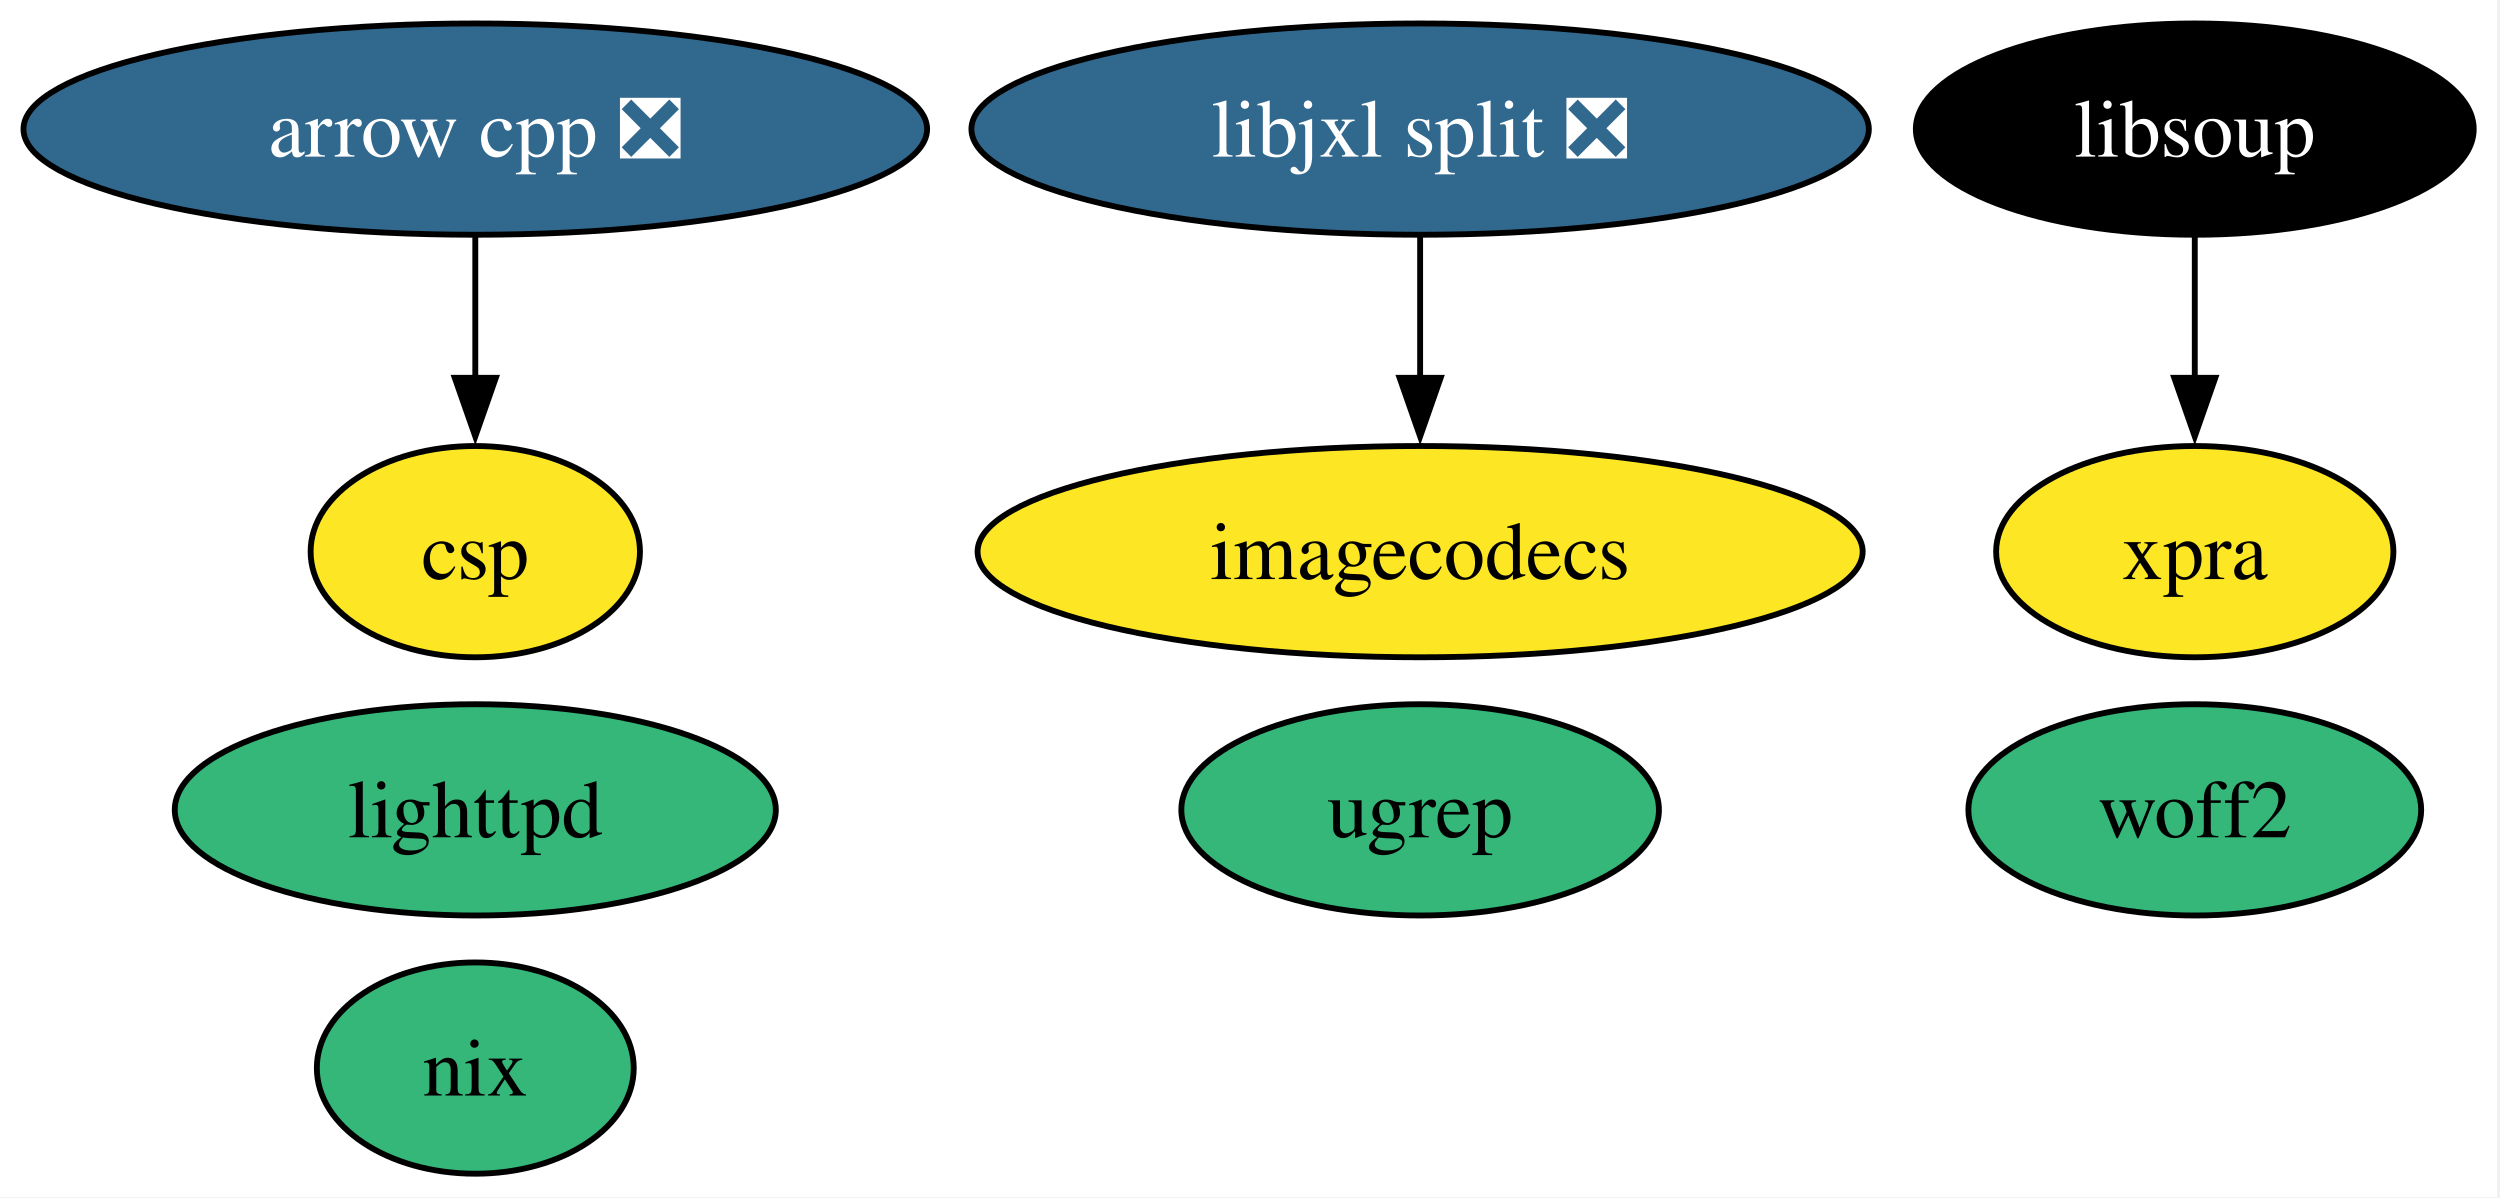
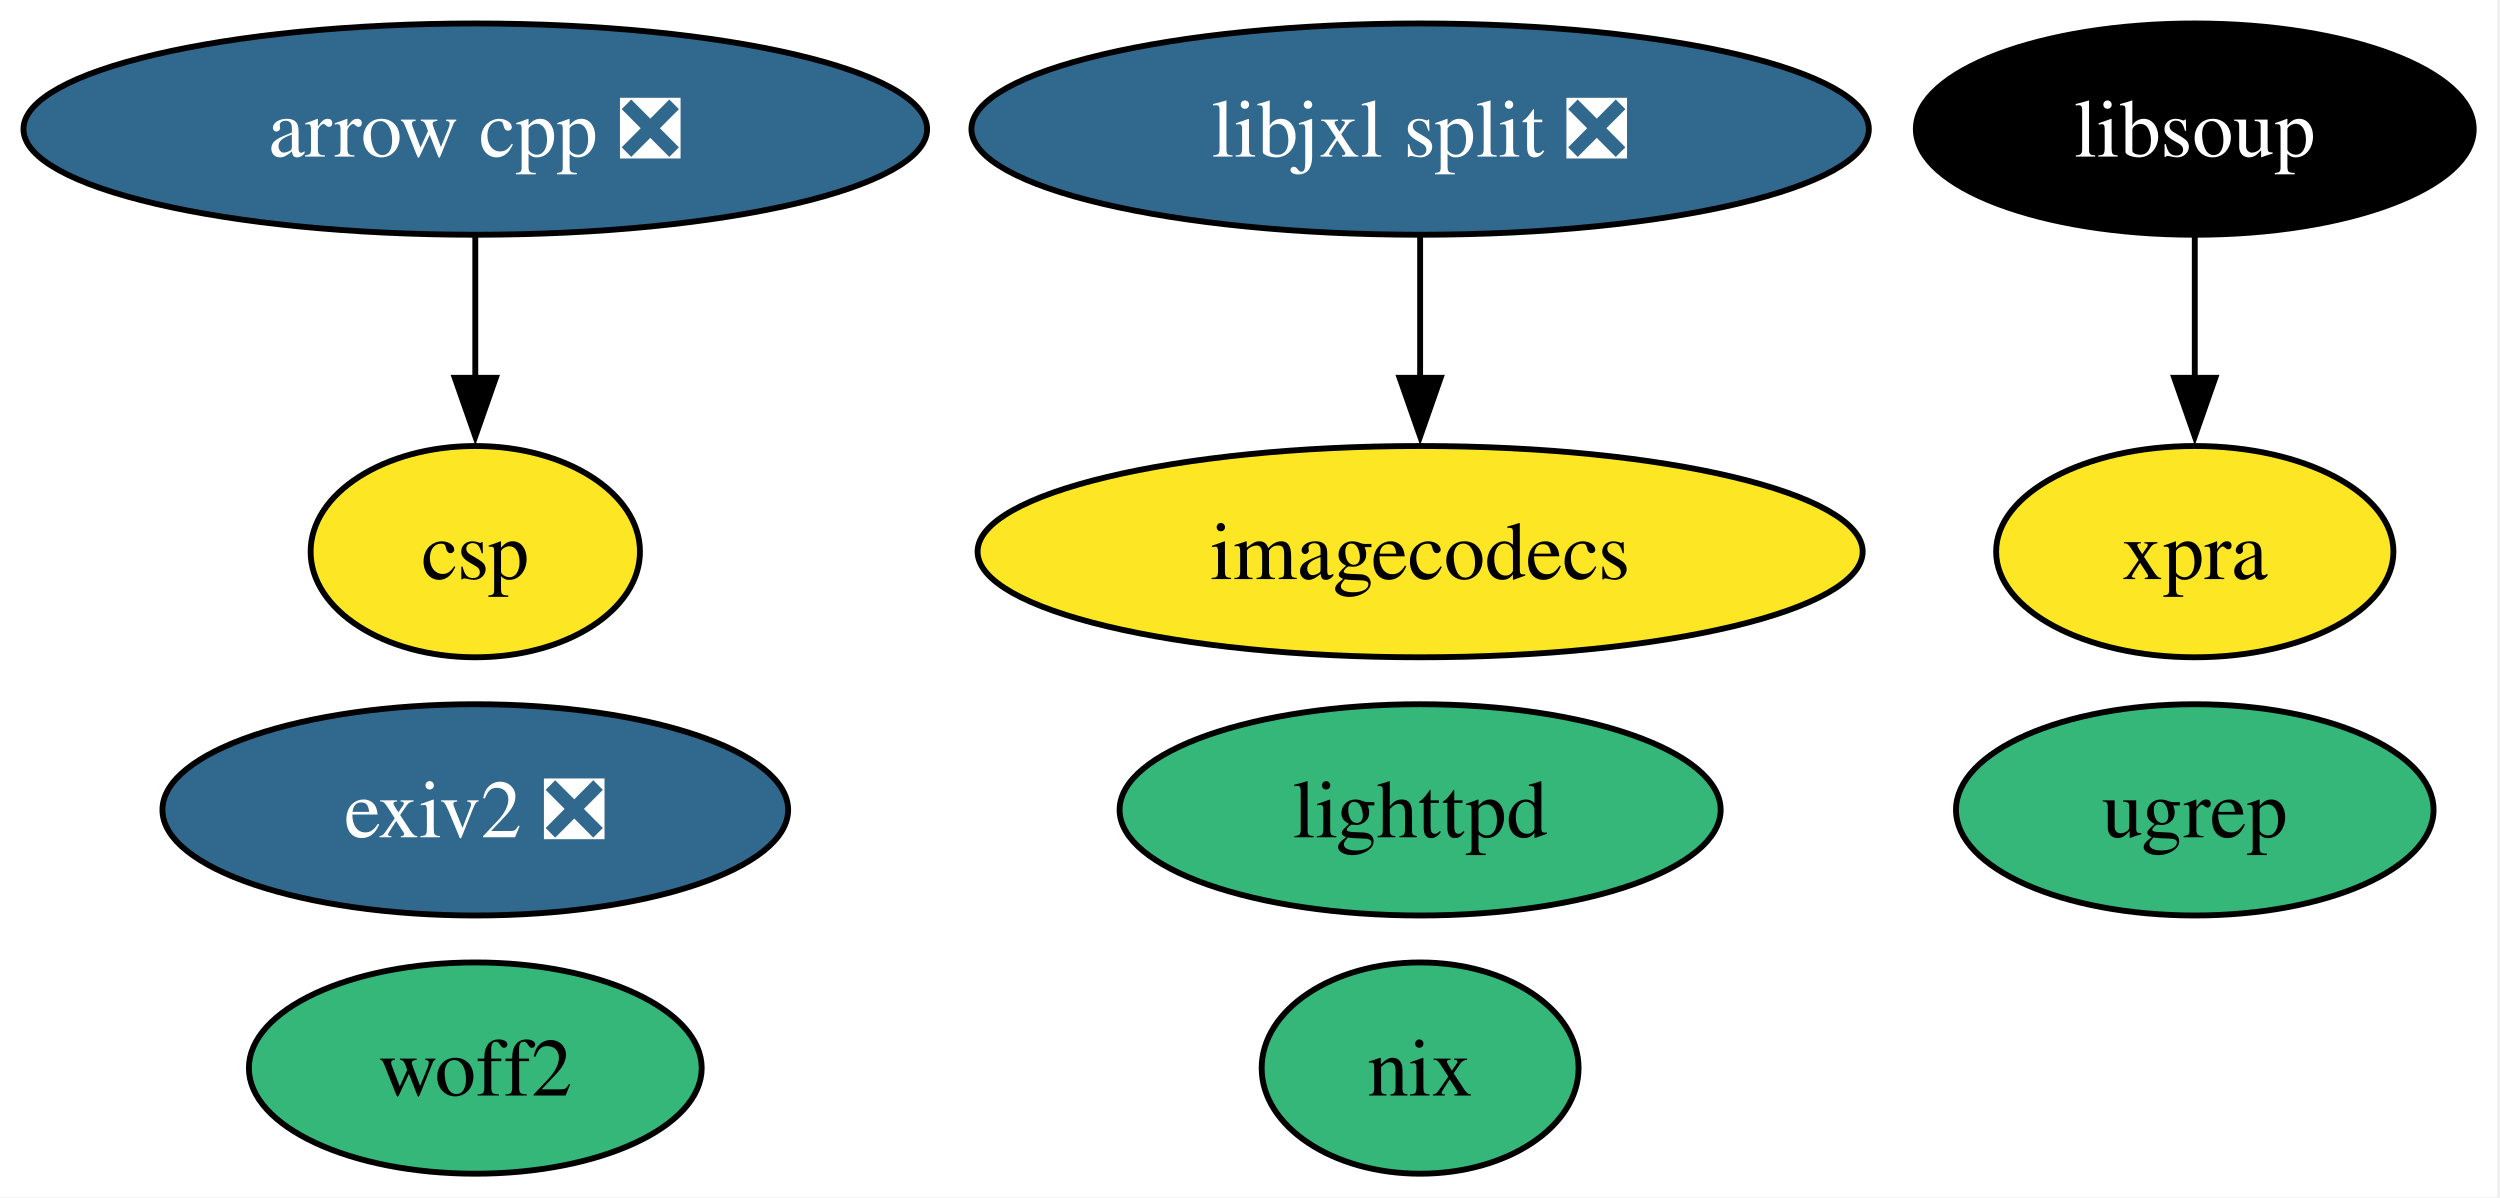
<svg xmlns="http://www.w3.org/2000/svg" xmlns:xlink="http://www.w3.org/1999/xlink" width="426pt" height="204pt" viewBox="0.00 0.00 426.00 204.00">
  <g id="graph0" class="graph" transform="scale(1 1) rotate(0) translate(4 200)">
    <polygon fill="white" stroke="none" points="-4,4 -4,-200 421.51,-200 421.51,4 -4,4" />
    <g id="node1" class="node">
      <g id="a_node1">
        <a xlink:href="https://github.com/conda-forge/arrow-cpp-feedstock/pull/1843" xlink:title="arrow cpp ❎">
          <ellipse fill="#31688e" stroke="black" cx="76.99" cy="-178" rx="76.99" ry="18" />
          <text xml:space="preserve" text-anchor="middle" x="76.99" y="-173.32" font-family="Times,serif" font-size="14.00" fill="white">arrow cpp ❎</text>
        </a>
      </g>
    </g>
-     <g id="node8" class="node">
-       <g id="a_node8">
+     <g id="node9" class="node">
+       <g id="a_node9">
        <a xlink:href="https://github.com/conda-forge/csp-feedstock" xlink:title="csp">
          <ellipse fill="#fde725" stroke="black" cx="76.99" cy="-106" rx="28.06" ry="18" />
          <text xml:space="preserve" text-anchor="middle" x="76.99" y="-101.33" font-family="Times,serif" font-size="14.00">csp</text>
        </a>
      </g>
    </g>
    <g id="edge1" class="edge">
      <path fill="none" stroke="black" d="M76.99,-159.7C76.99,-152.41 76.99,-143.73 76.99,-135.54" />
      <polygon fill="black" stroke="black" points="80.49,-135.62 76.99,-125.62 73.49,-135.62 80.49,-135.62" />
    </g>
    <g id="node2" class="node">
      <g id="a_node2">
        <a xlink:href="https://github.com/conda-forge/lighttpd-feedstock" xlink:title="lighttpd">
-           <ellipse fill="#35b779" stroke="black" cx="76.99" cy="-62" rx="51.21" ry="18" />
-           <text xml:space="preserve" text-anchor="middle" x="76.99" y="-57.33" font-family="Times,serif" font-size="14.00">lighttpd</text>
+           <ellipse fill="#35b779" stroke="black" cx="237.99" cy="-62" rx="51.21" ry="18" />
+           <text xml:space="preserve" text-anchor="middle" x="237.99" y="-57.33" font-family="Times,serif" font-size="14.00">lighttpd</text>
        </a>
      </g>
    </g>
    <g id="node3" class="node">
      <g id="a_node3">
-         <a xlink:href="https://github.com/conda-forge/nix-feedstock" xlink:title="nix">
-           <ellipse fill="#35b779" stroke="black" cx="76.99" cy="-18" rx="27" ry="18" />
-           <text xml:space="preserve" text-anchor="middle" x="76.99" y="-13.32" font-family="Times,serif" font-size="14.00">nix</text>
+         <a xlink:href="https://github.com/conda-forge/exiv2-feedstock/pull/24" xlink:title="exiv2 ❎">
+           <ellipse fill="#31688e" stroke="black" cx="76.99" cy="-62" rx="53.31" ry="18" />
+           <text xml:space="preserve" text-anchor="middle" x="76.99" y="-57.33" font-family="Times,serif" font-size="14.00" fill="white">exiv2 ❎</text>
        </a>
      </g>
    </g>
    <g id="node4" class="node">
      <g id="a_node4">
+         <a xlink:href="https://github.com/conda-forge/nix-feedstock" xlink:title="nix">
+           <ellipse fill="#35b779" stroke="black" cx="237.99" cy="-18" rx="27" ry="18" />
+           <text xml:space="preserve" text-anchor="middle" x="237.99" y="-13.32" font-family="Times,serif" font-size="14.00">nix</text>
+         </a>
+       </g>
+     </g>
+     <g id="node5" class="node">
+       <g id="a_node5">
        <a xlink:href="https://github.com/conda-forge/imagecodecs-feedstock" xlink:title="imagecodecs">
          <ellipse fill="#fde725" stroke="black" cx="237.99" cy="-106" rx="75.41" ry="18" />
          <text xml:space="preserve" text-anchor="middle" x="237.99" y="-101.33" font-family="Times,serif" font-size="14.00">imagecodecs</text>
        </a>
      </g>
    </g>
-     <g id="node5" class="node">
-       <g id="a_node5">
+     <g id="node6" class="node">
+       <g id="a_node6">
        <a xlink:href="https://github.com/conda-forge/libsoup-feedstock" xlink:title="libsoup">
          <ellipse fill="#000000" stroke="black" cx="369.99" cy="-178" rx="47.53" ry="18" />
          <text xml:space="preserve" text-anchor="middle" x="369.99" y="-173.32" font-family="Times,serif" font-size="14.00" fill="white">libsoup</text>
        </a>
      </g>
    </g>
-     <g id="node6" class="node">
-       <g id="a_node6">
+     <g id="node7" class="node">
+       <g id="a_node7">
        <a xlink:href="https://github.com/conda-forge/xpra-feedstock" xlink:title="xpra">
          <ellipse fill="#fde725" stroke="black" cx="369.99" cy="-106" rx="33.85" ry="18" />
          <text xml:space="preserve" text-anchor="middle" x="369.99" y="-101.33" font-family="Times,serif" font-size="14.00">xpra</text>
        </a>
      </g>
    </g>
    <g id="edge2" class="edge">
      <path fill="none" stroke="black" d="M369.99,-159.7C369.99,-152.41 369.99,-143.73 369.99,-135.54" />
      <polygon fill="black" stroke="black" points="373.49,-135.62 369.99,-125.62 366.49,-135.62 373.49,-135.62" />
    </g>
-     <g id="node7" class="node">
-       <g id="a_node7">
+     <g id="node8" class="node">
+       <g id="a_node8">
        <a xlink:href="https://github.com/conda-forge/libjxl-split-feedstock/pull/39" xlink:title="libjxl split ❎">
          <ellipse fill="#31688e" stroke="black" cx="237.99" cy="-178" rx="76.46" ry="18" />
          <text xml:space="preserve" text-anchor="middle" x="237.99" y="-173.32" font-family="Times,serif" font-size="14.00" fill="white">libjxl split ❎</text>
        </a>
      </g>
    </g>
    <g id="edge3" class="edge">
      <path fill="none" stroke="black" d="M237.99,-159.7C237.99,-152.41 237.99,-143.73 237.99,-135.54" />
      <polygon fill="black" stroke="black" points="241.49,-135.62 237.99,-125.62 234.49,-135.62 241.49,-135.62" />
    </g>
-     <g id="node9" class="node">
-       <g id="a_node9">
+     <g id="node10" class="node">
+       <g id="a_node10">
        <a xlink:href="https://github.com/conda-forge/ugrep-feedstock" xlink:title="ugrep">
-           <ellipse fill="#35b779" stroke="black" cx="237.99" cy="-62" rx="40.69" ry="18" />
-           <text xml:space="preserve" text-anchor="middle" x="237.99" y="-57.33" font-family="Times,serif" font-size="14.00">ugrep</text>
+           <ellipse fill="#35b779" stroke="black" cx="369.99" cy="-62" rx="40.69" ry="18" />
+           <text xml:space="preserve" text-anchor="middle" x="369.99" y="-57.33" font-family="Times,serif" font-size="14.00">ugrep</text>
        </a>
      </g>
    </g>
-     <g id="node10" class="node">
-       <g id="a_node10">
+     <g id="node11" class="node">
+       <g id="a_node11">
        <a xlink:href="https://github.com/conda-forge/woff2-feedstock" xlink:title="woff2">
-           <ellipse fill="#35b779" stroke="black" cx="369.99" cy="-62" rx="38.58" ry="18" />
-           <text xml:space="preserve" text-anchor="middle" x="369.99" y="-57.33" font-family="Times,serif" font-size="14.00">woff2</text>
+           <ellipse fill="#35b779" stroke="black" cx="76.99" cy="-18" rx="38.58" ry="18" />
+           <text xml:space="preserve" text-anchor="middle" x="76.99" y="-13.32" font-family="Times,serif" font-size="14.00">woff2</text>
        </a>
      </g>
    </g>
  </g>
</svg>
